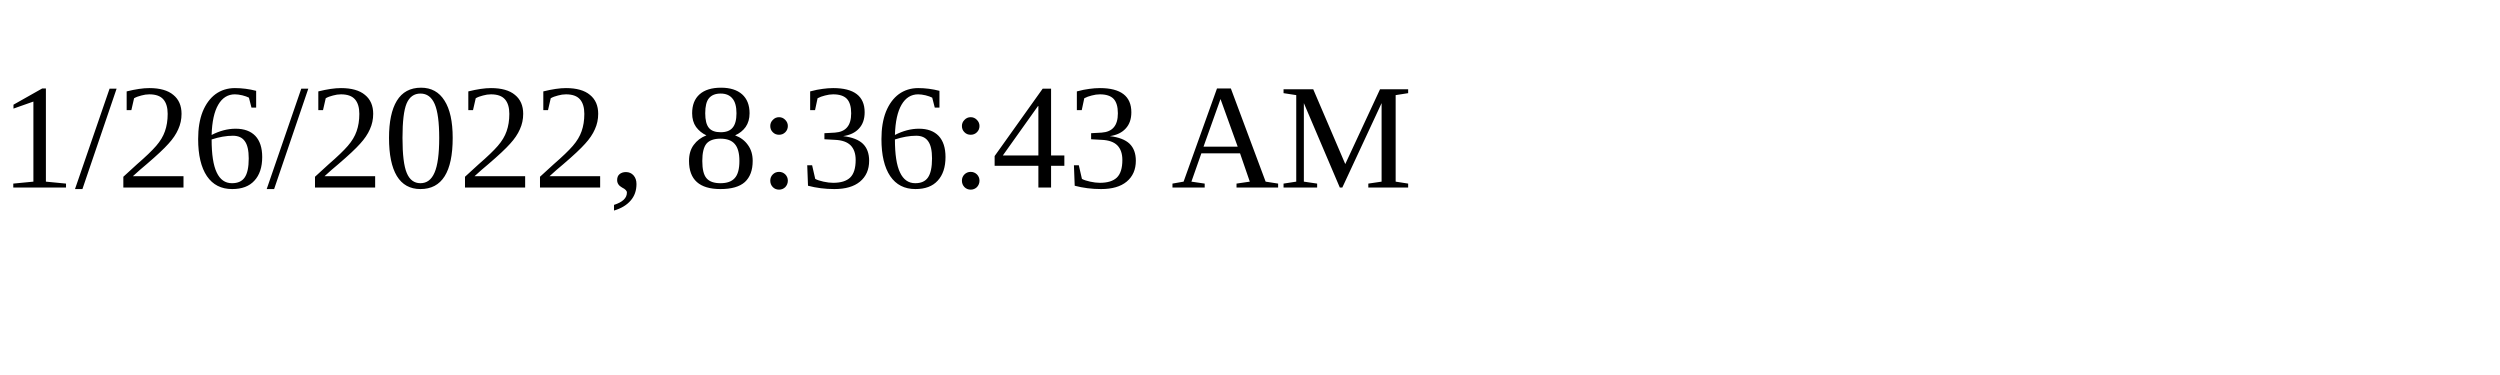
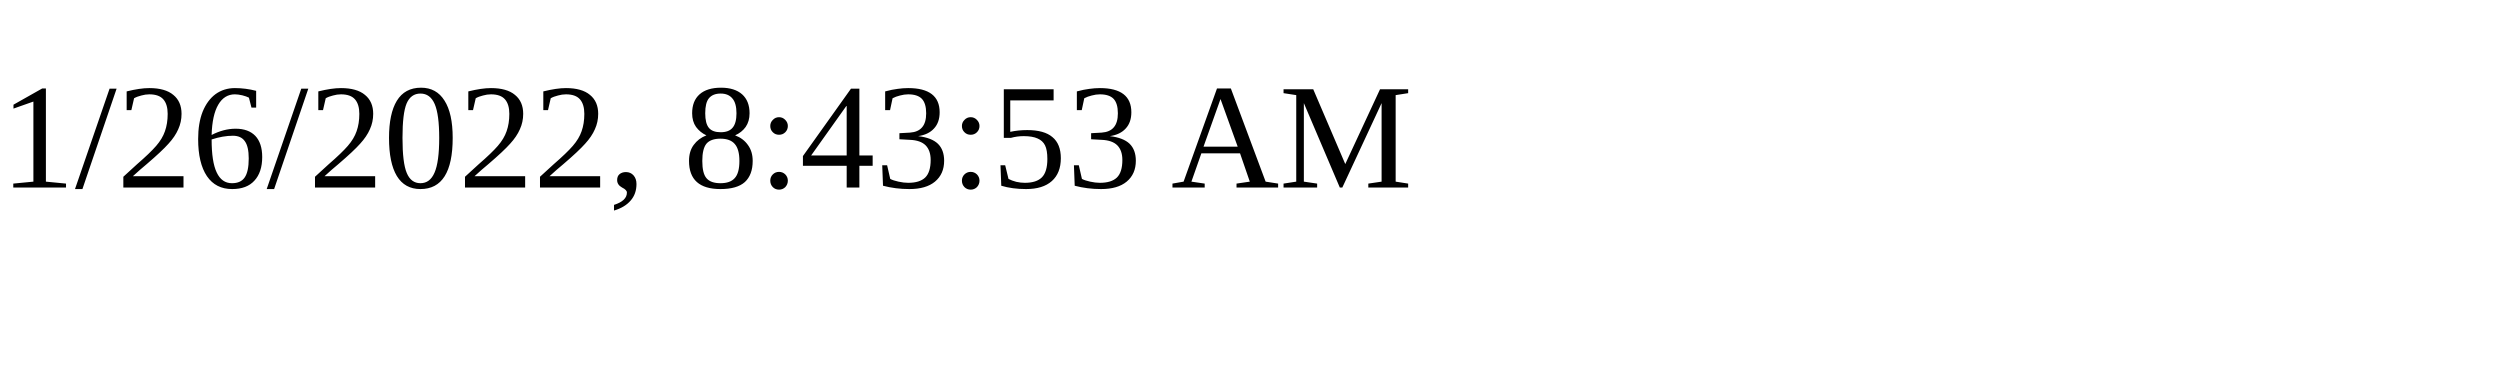
<svg xmlns="http://www.w3.org/2000/svg" height="30" width="200">
-   <text x="0" y="15">1/26/2022, 8:36:43 AM</text>
+   <text x="0" y="15">1/26/2022, 8:43:53 AM</text>
</svg>
